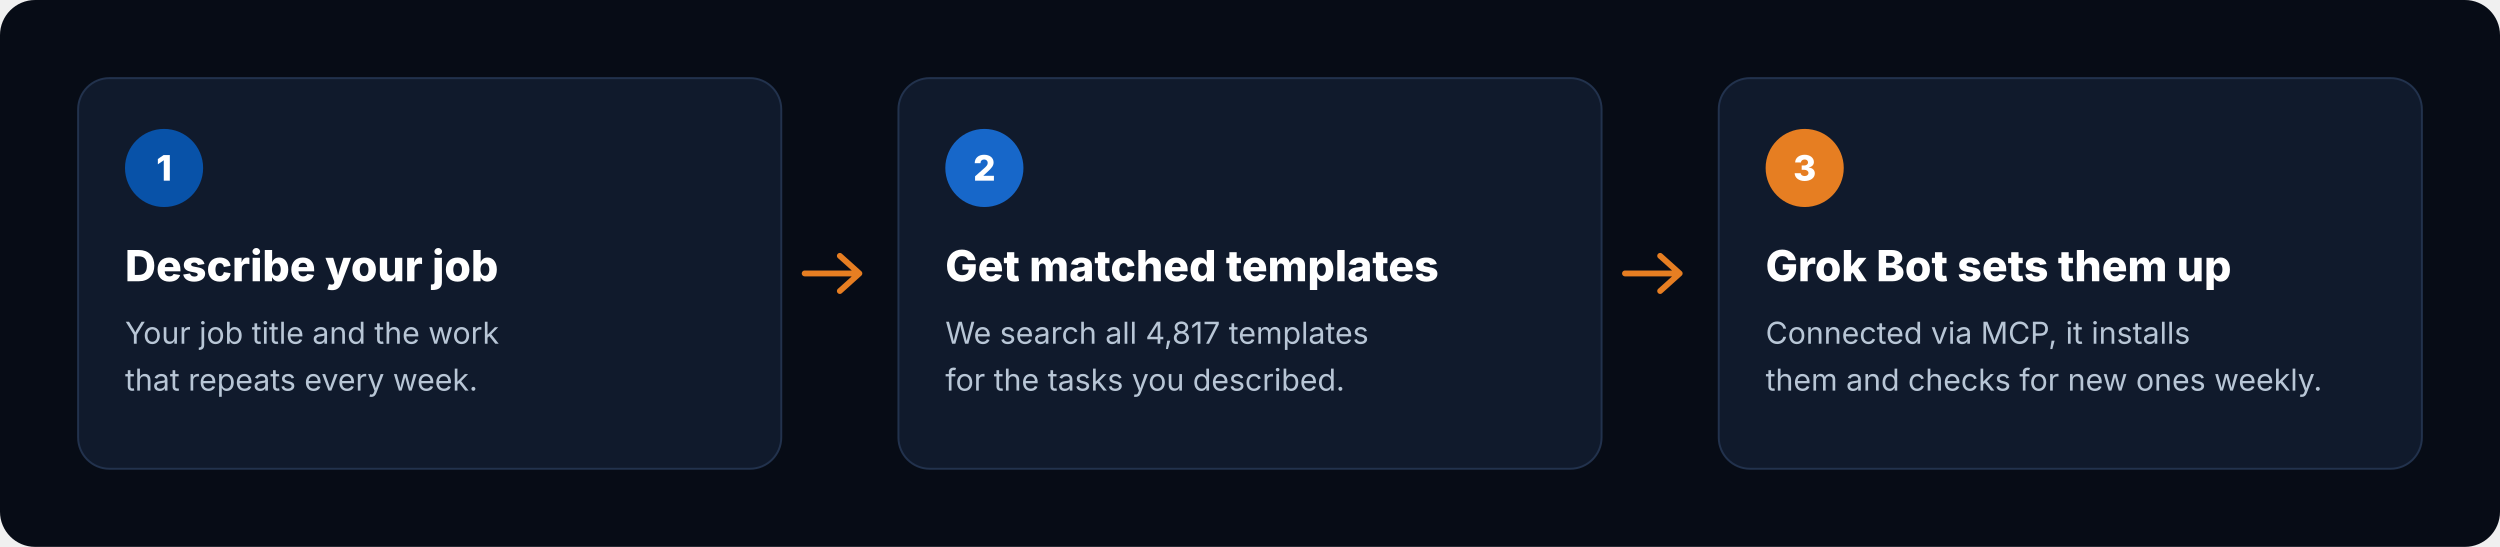
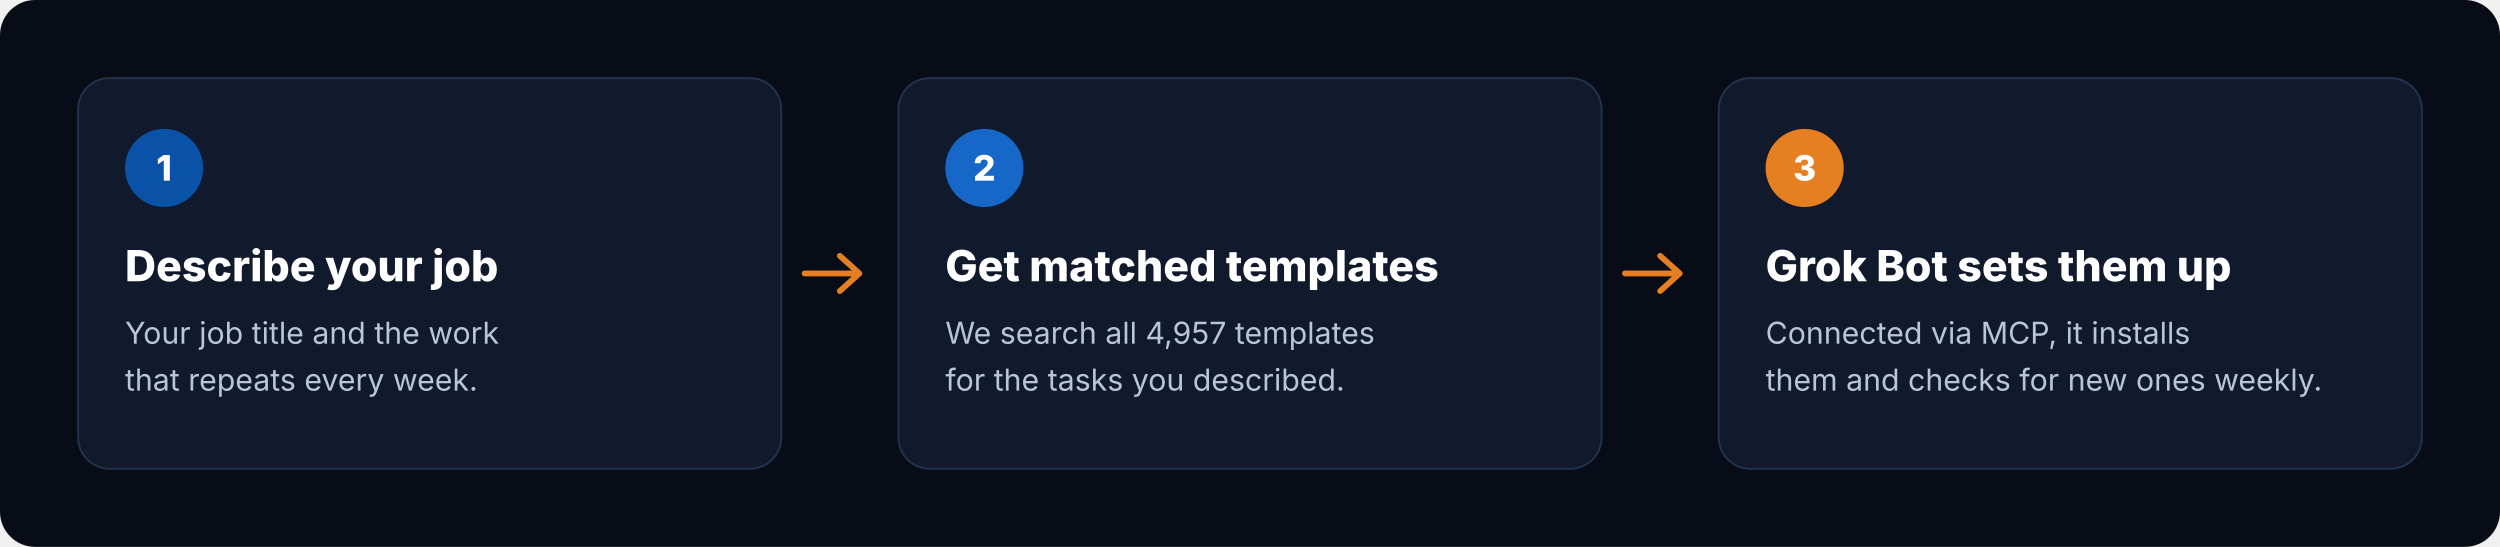
<svg xmlns="http://www.w3.org/2000/svg" viewBox="0 0 1280 280" width="1280" height="280" role="img" aria-label="How it works: describe your job, get matched templates, Grok Bot sets them up">
  <rect width="1280" height="280" rx="18" fill="#070C16" />
  <g transform="translate(40 40)">
    <rect width="360" height="200" rx="16" fill="#101A2C" stroke="#22324D" />
    <circle cx="44" cy="46" r="20" fill="#0852A8" />
    <text x="44" y="52.5" text-anchor="middle" font-family="Inter, -apple-system, 'Segoe UI', Helvetica, Arial, sans-serif" font-size="18" font-weight="800" fill="#FFFFFF">1</text>
    <text x="24" y="104" font-family="Inter, -apple-system, 'Segoe UI', Helvetica, Arial, sans-serif" font-size="22" font-weight="800" fill="#FFFFFF">Describe your job</text>
    <text x="24" y="136" font-family="Inter, -apple-system, 'Segoe UI', Helvetica, Arial, sans-serif" font-size="15.5" fill="#B8C6D6">Your job title and the work</text>
    <text x="24" y="160" font-family="Inter, -apple-system, 'Segoe UI', Helvetica, Arial, sans-serif" font-size="15.5" fill="#B8C6D6">that repeats every week.</text>
  </g>
  <path d="M412 140 h28 m-10 -9 l10 9 -10 9" fill="none" stroke="#E67E22" stroke-width="3" stroke-linecap="round" stroke-linejoin="round" />
  <g transform="translate(460 40)">
    <rect width="360" height="200" rx="16" fill="#101A2C" stroke="#22324D" />
    <circle cx="44" cy="46" r="20" fill="#1767C9" />
    <text x="44" y="52.5" text-anchor="middle" font-family="Inter, -apple-system, 'Segoe UI', Helvetica, Arial, sans-serif" font-size="18" font-weight="800" fill="#FFFFFF">2</text>
    <text x="24" y="104" font-family="Inter, -apple-system, 'Segoe UI', Helvetica, Arial, sans-serif" font-size="22" font-weight="800" fill="#FFFFFF">Get matched templates</text>
-     <text x="24" y="136" font-family="Inter, -apple-system, 'Segoe UI', Helvetica, Arial, sans-serif" font-size="15.5" fill="#B8C6D6">We search all 4,817 templates</text>
+     <text x="24" y="136" font-family="Inter, -apple-system, 'Segoe UI', Helvetica, Arial, sans-serif" font-size="15.5" fill="#B8C6D6">We search all 4,957 templates</text>
    <text x="24" y="160" font-family="Inter, -apple-system, 'Segoe UI', Helvetica, Arial, sans-serif" font-size="15.5" fill="#B8C6D6">for the tasks you described.</text>
  </g>
  <path d="M832 140 h28 m-10 -9 l10 9 -10 9" fill="none" stroke="#E67E22" stroke-width="3" stroke-linecap="round" stroke-linejoin="round" />
  <g transform="translate(880 40)">
    <rect width="360" height="200" rx="16" fill="#101A2C" stroke="#22324D" />
    <circle cx="44" cy="46" r="20" fill="#E67E22" />
    <text x="44" y="52.5" text-anchor="middle" font-family="Inter, -apple-system, 'Segoe UI', Helvetica, Arial, sans-serif" font-size="18" font-weight="800" fill="#FFFFFF">3</text>
    <text x="24" y="104" font-family="Inter, -apple-system, 'Segoe UI', Helvetica, Arial, sans-serif" font-size="22" font-weight="800" fill="#FFFFFF">Grok Bot sets them up</text>
    <text x="24" y="136" font-family="Inter, -apple-system, 'Segoe UI', Helvetica, Arial, sans-serif" font-size="15.5" fill="#B8C6D6">Connected via MCP, it installs</text>
    <text x="24" y="160" font-family="Inter, -apple-system, 'Segoe UI', Helvetica, Arial, sans-serif" font-size="15.5" fill="#B8C6D6">them and checks for new ones weekly.</text>
  </g>
</svg>
